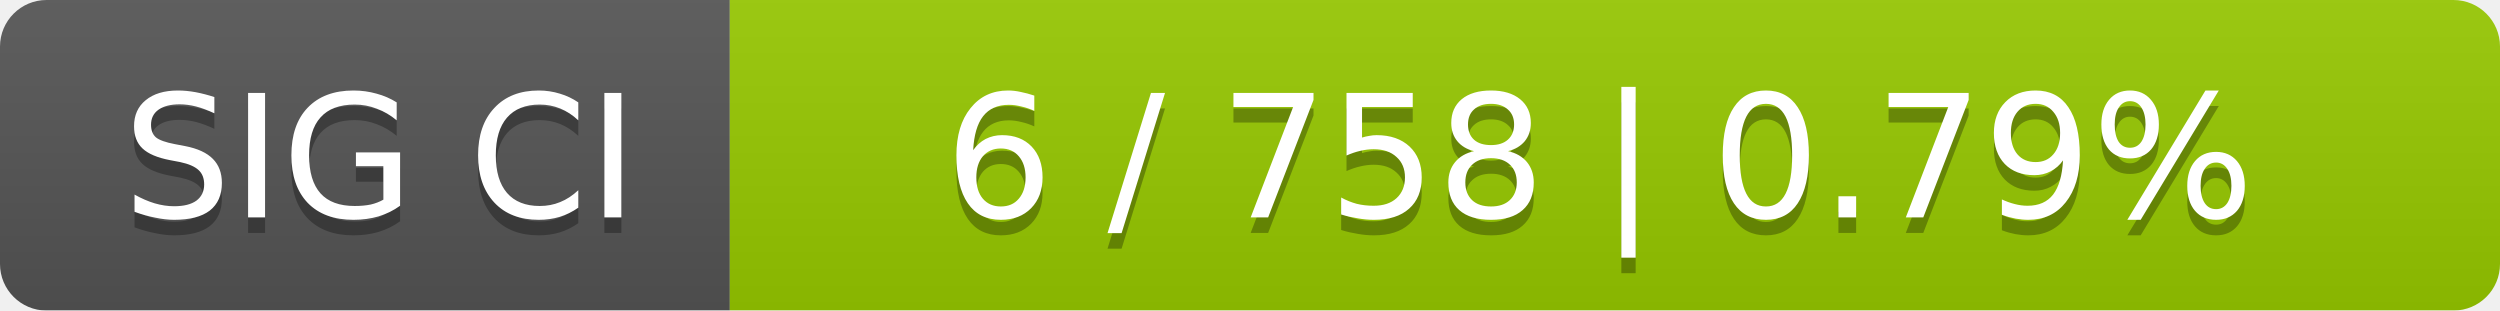
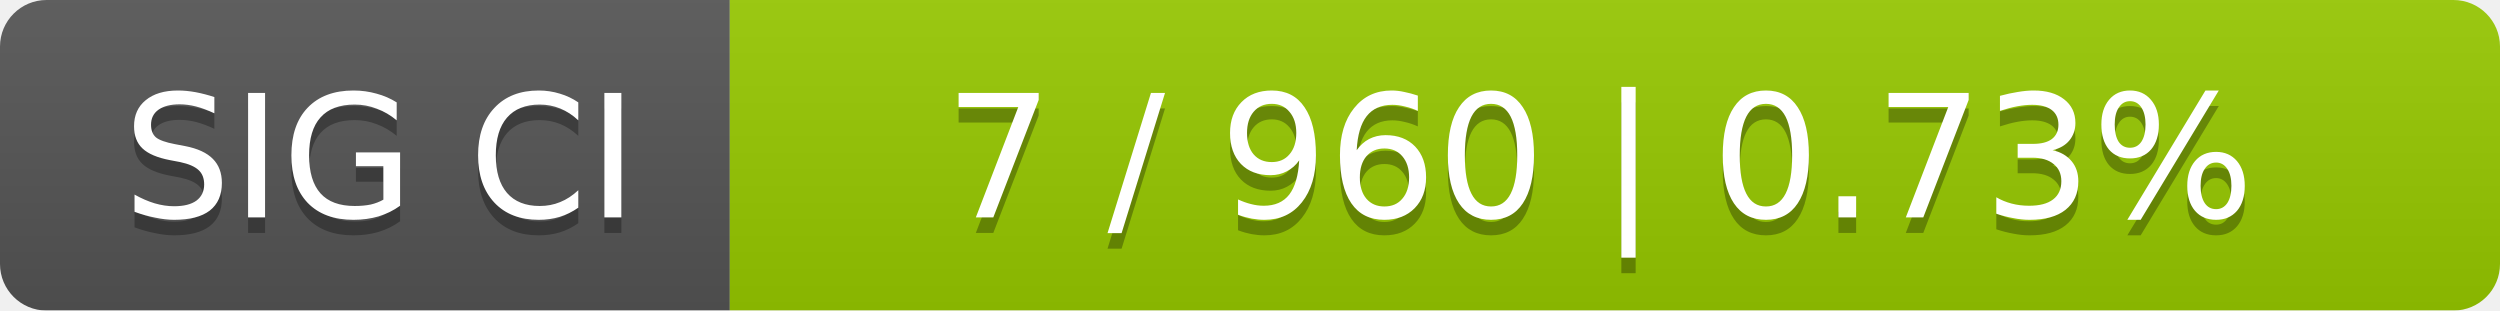
<svg xmlns="http://www.w3.org/2000/svg" width="161" height="20">
  <linearGradient id="smooth" x2="0" y2="100%">
    <stop offset="0" stop-color="#bbb" stop-opacity=".1" />
    <stop offset="1" stop-opacity=".1" />
  </linearGradient>
  <mask id="round">
    <rect width="161" height="20" rx="3" fill="#fff" />
  </mask>
  <g mask="url(#round)">
    <rect width="47" height="20" fill="#555" />
    <rect x="47" width="114" height="20" fill="#97ca00" />
    <rect width="161" height="20" fill="url(#smooth)" />
  </g>
  <g fill="#fff" text-anchor="middle" font-family="DejaVu Sans,Verdana,Geneva,sans-serif" font-size="11">
    <text x="24.5" y="15" fill="#010101" fill-opacity=".3">SIG CI</text>
    <text x="24.5" y="14">SIG CI</text>
-     <text x="103" y="15" fill="#010101" fill-opacity=".3">6 / 758    |    0.79%</text>
-     <text x="103" y="14">6 / 758    |    0.79%</text>
+     <text x="103" y="15" fill="#010101" fill-opacity=".3">7 / 960    |    0.73%</text>
+     <text x="103" y="14">7 / 960    |    0.73%</text>
  </g>
</svg>
